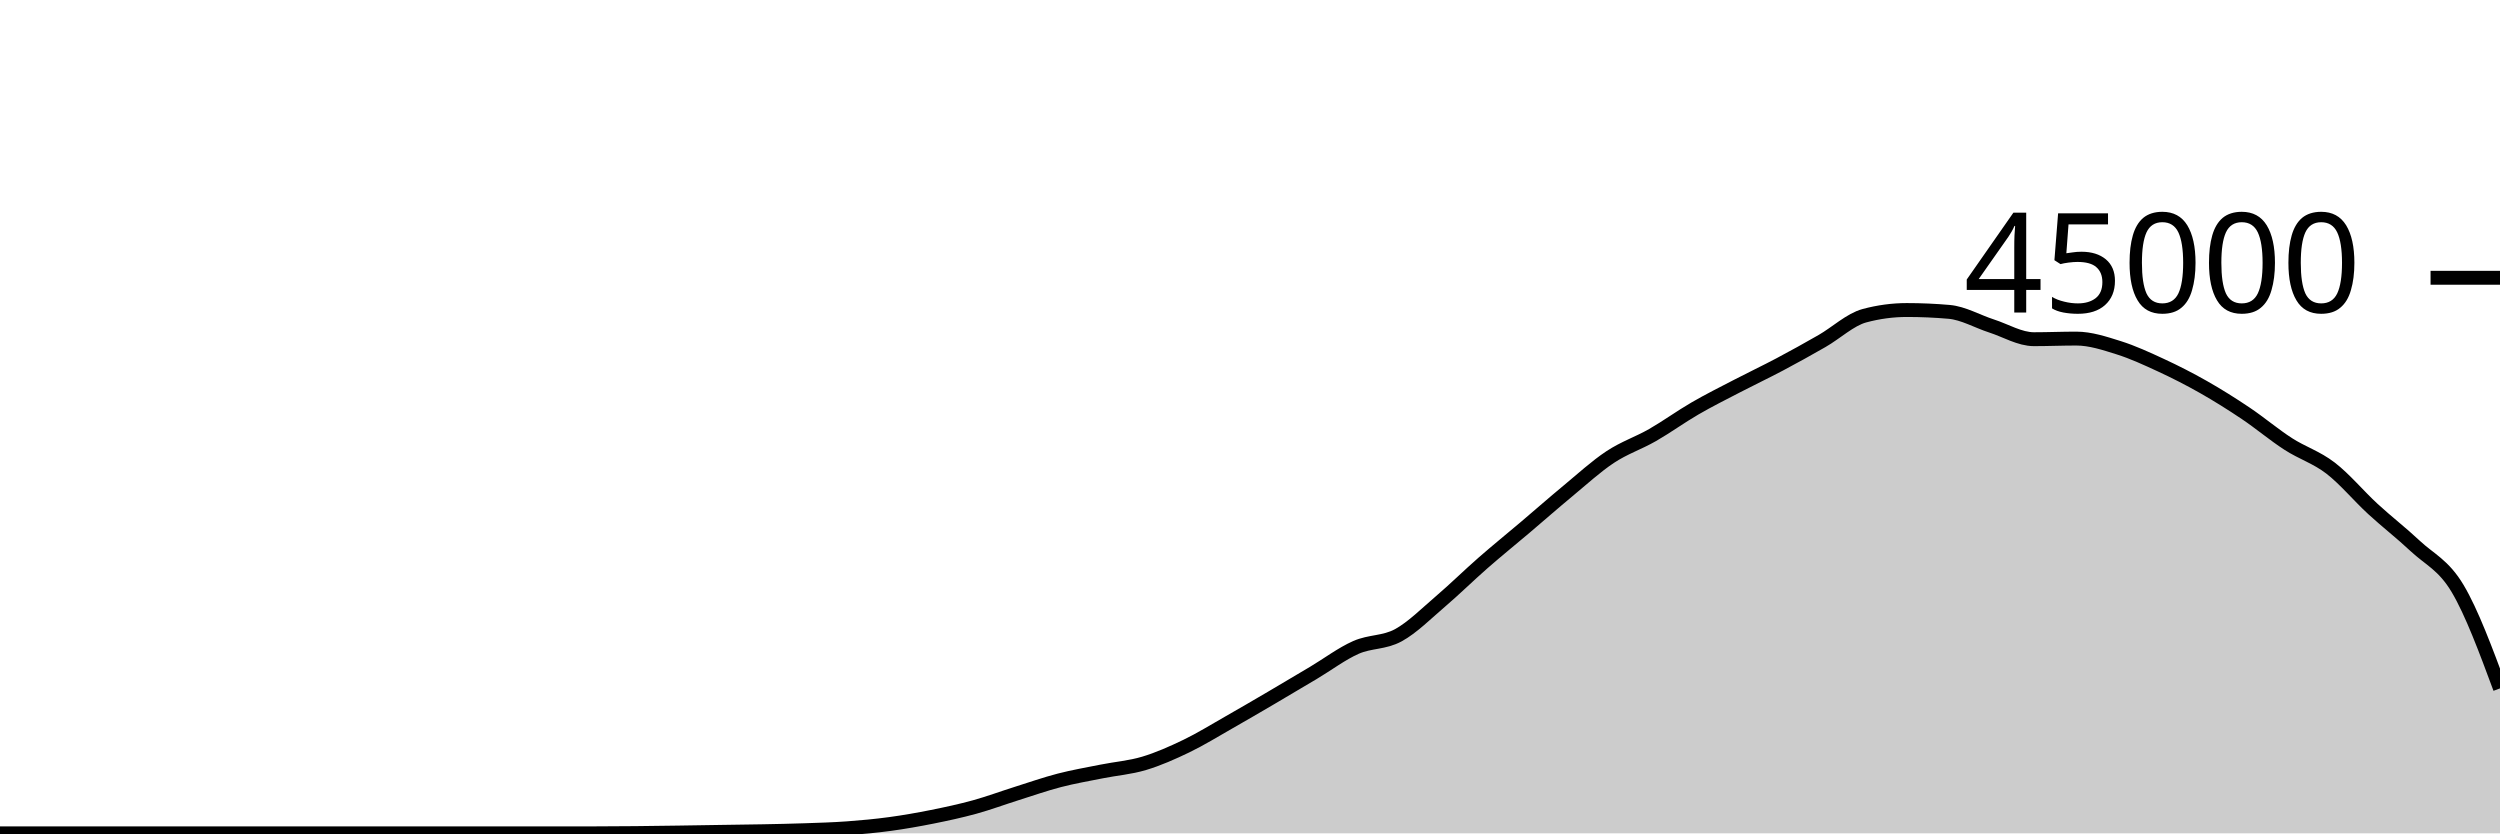
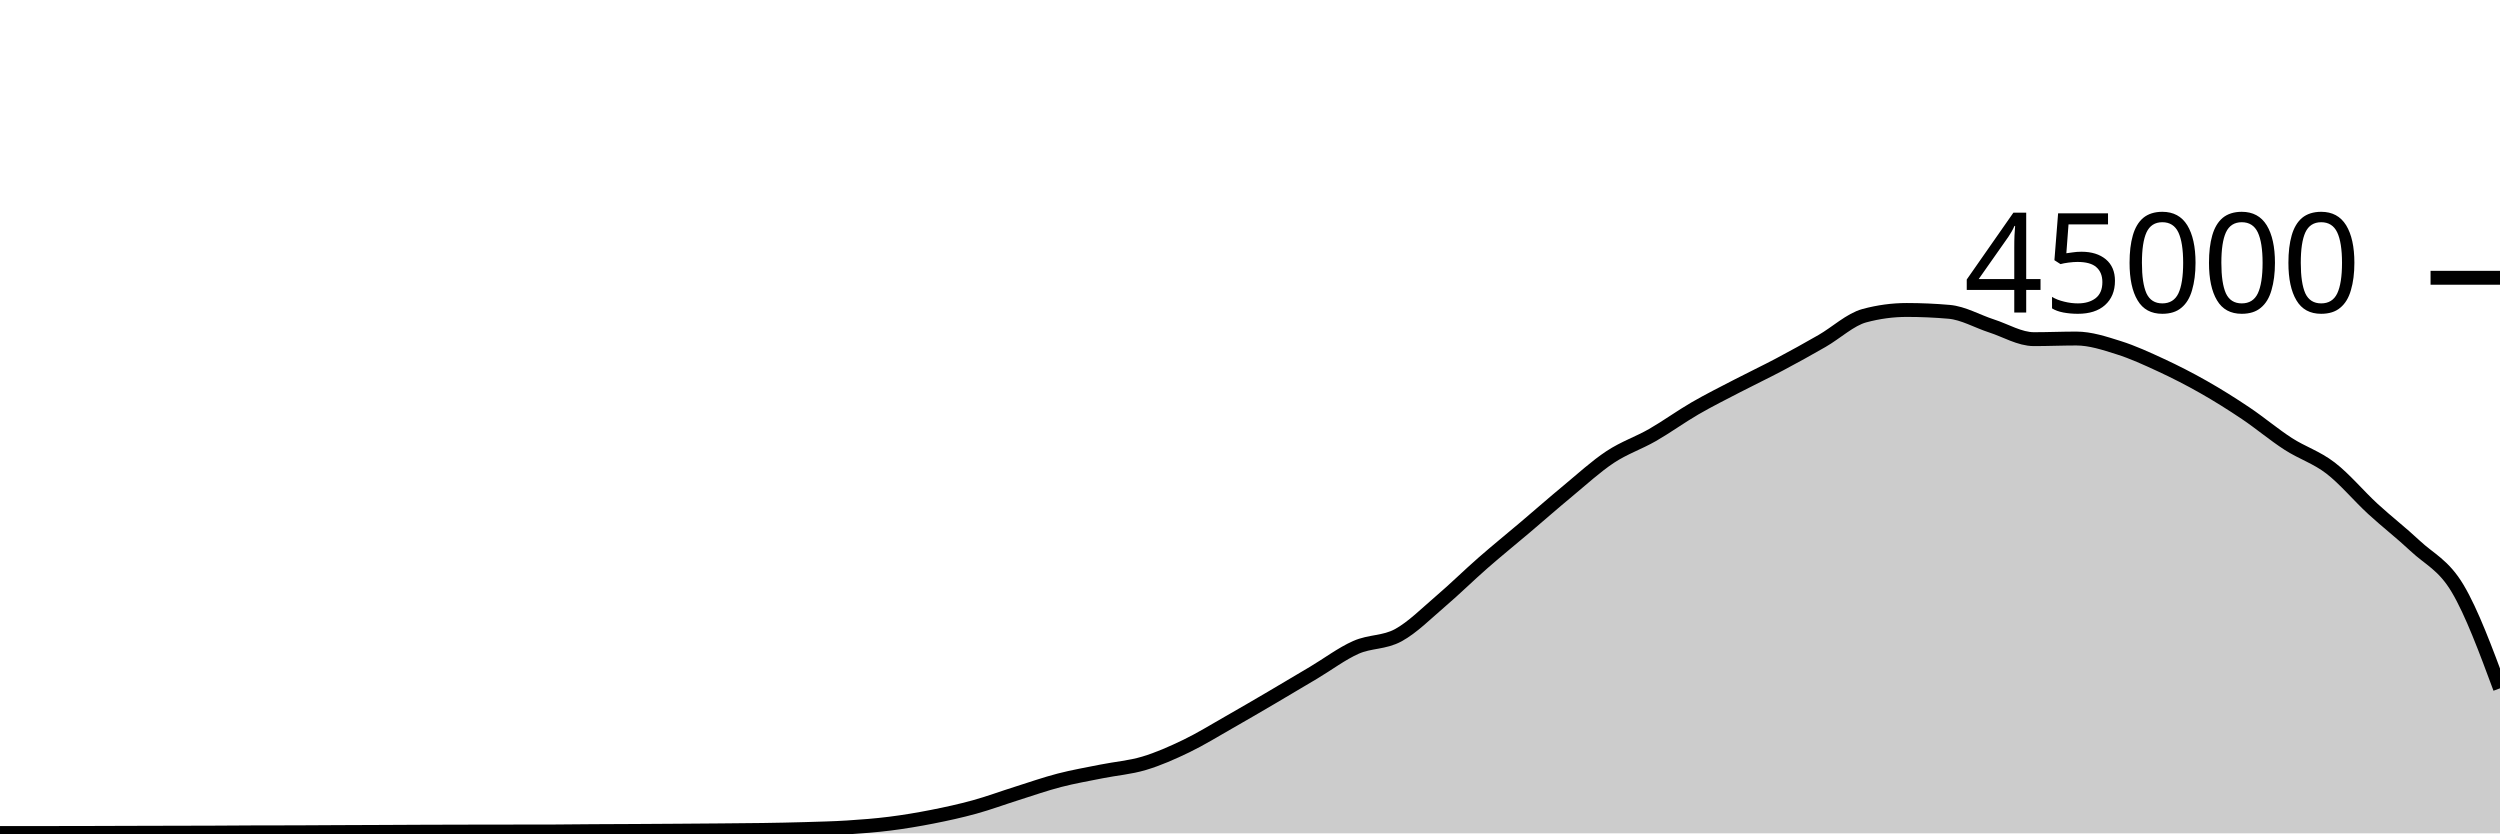
<svg xmlns="http://www.w3.org/2000/svg" viewBox="0 0 180 60">
  <g transform="translate(0,20)">
-     <path class="area" fill="rgba(0, 0, 0, 0.2)" d="M0,40C1.017,40,2.034,40,3.051,40C4.068,40,5.085,40,6.102,40C7.119,40,8.136,40,9.153,40C10.169,40,11.186,40,12.203,40C13.22,40,14.237,40,15.254,40C16.271,40,17.288,40,18.305,40C19.322,40,20.339,40,21.356,40C22.373,40,23.39,40,24.407,40C25.424,40,26.441,40,27.458,40C28.475,40,29.492,40,30.508,40C31.525,40,32.542,40,33.559,40C34.576,40,35.593,40,36.61,40C37.627,40,38.644,40,39.661,40C40.678,40,41.695,40,42.712,40C43.729,40,44.746,39.992,45.763,39.982C46.78,39.973,47.797,39.958,48.814,39.943C49.831,39.929,50.847,39.911,51.864,39.895C52.881,39.879,53.898,39.869,54.915,39.849C55.932,39.829,56.949,39.81,57.966,39.774C58.983,39.739,60,39.711,61.017,39.636C62.034,39.562,63.051,39.467,64.068,39.329C65.085,39.191,66.102,39.013,67.119,38.809C68.136,38.605,69.153,38.387,70.169,38.107C71.186,37.826,72.203,37.447,73.22,37.127C74.237,36.807,75.254,36.449,76.271,36.186C77.288,35.922,78.305,35.749,79.322,35.545C80.339,35.341,81.356,35.267,82.373,34.962C83.39,34.657,84.407,34.206,85.424,33.716C86.441,33.225,87.458,32.595,88.475,32.017C89.492,31.439,90.508,30.844,91.525,30.248C92.542,29.652,93.559,29.046,94.576,28.441C95.593,27.835,96.61,27.065,97.627,26.615C98.644,26.165,99.661,26.293,100.678,25.739C101.695,25.184,102.712,24.158,103.729,23.29C104.746,22.421,105.763,21.418,106.78,20.529C107.797,19.64,108.814,18.817,109.831,17.956C110.847,17.094,111.864,16.199,112.881,15.357C113.898,14.516,114.915,13.58,115.932,12.908C116.949,12.235,117.966,11.906,118.983,11.324C120,10.741,121.017,10.001,122.034,9.412C123.051,8.822,124.068,8.316,125.085,7.788C126.102,7.259,127.119,6.779,128.136,6.24C129.153,5.701,130.169,5.138,131.186,4.554C132.203,3.969,133.22,3.006,134.237,2.732C135.254,2.459,136.271,2.322,137.288,2.322C138.305,2.322,139.322,2.366,140.339,2.455C141.356,2.544,142.373,3.142,143.39,3.47C144.407,3.798,145.424,4.422,146.441,4.422C147.458,4.422,148.475,4.378,149.492,4.378C150.508,4.378,151.525,4.717,152.542,5.036C153.559,5.356,154.576,5.826,155.593,6.297C156.61,6.768,157.627,7.286,158.644,7.863C159.661,8.44,160.678,9.078,161.695,9.761C162.712,10.444,163.729,11.304,164.746,11.961C165.763,12.618,166.78,12.921,167.797,13.701C168.814,14.482,169.831,15.709,170.847,16.644C171.864,17.58,172.881,18.358,173.898,19.313C174.915,20.268,175.932,20.667,176.949,22.375C177.966,24.084,178.983,26.824,180,29.564L180,40C178.983,40,177.966,40,176.949,40C175.932,40,174.915,40,173.898,40C172.881,40,171.864,40,170.847,40C169.831,40,168.814,40,167.797,40C166.78,40,165.763,40,164.746,40C163.729,40,162.712,40,161.695,40C160.678,40,159.661,40,158.644,40C157.627,40,156.61,40,155.593,40C154.576,40,153.559,40,152.542,40C151.525,40,150.508,40,149.492,40C148.475,40,147.458,40,146.441,40C145.424,40,144.407,40,143.39,40C142.373,40,141.356,40,140.339,40C139.322,40,138.305,40,137.288,40C136.271,40,135.254,40,134.237,40C133.22,40,132.203,40,131.186,40C130.169,40,129.153,40,128.136,40C127.119,40,126.102,40,125.085,40C124.068,40,123.051,40,122.034,40C121.017,40,120,40,118.983,40C117.966,40,116.949,40,115.932,40C114.915,40,113.898,40,112.881,40C111.864,40,110.847,40,109.831,40C108.814,40,107.797,40,106.78,40C105.763,40,104.746,40,103.729,40C102.712,40,101.695,40,100.678,40C99.661,40,98.644,40,97.627,40C96.61,40,95.593,40,94.576,40C93.559,40,92.542,40,91.525,40C90.508,40,89.492,40,88.475,40C87.458,40,86.441,40,85.424,40C84.407,40,83.39,40,82.373,40C81.356,40,80.339,40,79.322,40C78.305,40,77.288,40,76.271,40C75.254,40,74.237,40,73.22,40C72.203,40,71.186,40,70.169,40C69.153,40,68.136,40,67.119,40C66.102,40,65.085,40,64.068,40C63.051,40,62.034,40,61.017,40C60,40,58.983,40,57.966,40C56.949,40,55.932,40,54.915,40C53.898,40,52.881,40,51.864,40C50.847,40,49.831,40,48.814,40C47.797,40,46.78,40,45.763,40C44.746,40,43.729,40,42.712,40C41.695,40,40.678,40,39.661,40C38.644,40,37.627,40,36.61,40C35.593,40,34.576,40,33.559,40C32.542,40,31.525,40,30.508,40C29.492,40,28.475,40,27.458,40C26.441,40,25.424,40,24.407,40C23.39,40,22.373,40,21.356,40C20.339,40,19.322,40,18.305,40C17.288,40,16.271,40,15.254,40C14.237,40,13.22,40,12.203,40C11.186,40,10.169,40,9.153,40C8.136,40,7.119,40,6.102,40C5.085,40,4.068,40,3.051,40C2.034,40,1.017,40,0,40Z" />
-     <path class="line" stroke="black" fill="none" d="M0,40C1.017,40,2.034,40,3.051,40C4.068,40,5.085,40,6.102,40C7.119,40,8.136,40,9.153,40C10.169,40,11.186,40,12.203,40C13.22,40,14.237,40,15.254,40C16.271,40,17.288,40,18.305,40C19.322,40,20.339,40,21.356,40C22.373,40,23.39,40,24.407,40C25.424,40,26.441,40,27.458,40C28.475,40,29.492,40,30.508,40C31.525,40,32.542,40,33.559,40C34.576,40,35.593,40,36.61,40C37.627,40,38.644,40,39.661,40C40.678,40,41.695,40,42.712,40C43.729,40,44.746,39.992,45.763,39.982C46.78,39.973,47.797,39.958,48.814,39.943C49.831,39.929,50.847,39.911,51.864,39.895C52.881,39.879,53.898,39.869,54.915,39.849C55.932,39.829,56.949,39.81,57.966,39.774C58.983,39.739,60,39.711,61.017,39.636C62.034,39.562,63.051,39.467,64.068,39.329C65.085,39.191,66.102,39.013,67.119,38.809C68.136,38.605,69.153,38.387,70.169,38.107C71.186,37.826,72.203,37.447,73.22,37.127C74.237,36.807,75.254,36.449,76.271,36.186C77.288,35.922,78.305,35.749,79.322,35.545C80.339,35.341,81.356,35.267,82.373,34.962C83.39,34.657,84.407,34.206,85.424,33.716C86.441,33.225,87.458,32.595,88.475,32.017C89.492,31.439,90.508,30.844,91.525,30.248C92.542,29.652,93.559,29.046,94.576,28.441C95.593,27.835,96.61,27.065,97.627,26.615C98.644,26.165,99.661,26.293,100.678,25.739C101.695,25.184,102.712,24.158,103.729,23.29C104.746,22.421,105.763,21.418,106.78,20.529C107.797,19.64,108.814,18.817,109.831,17.956C110.847,17.094,111.864,16.199,112.881,15.357C113.898,14.516,114.915,13.58,115.932,12.908C116.949,12.235,117.966,11.906,118.983,11.324C120,10.741,121.017,10.001,122.034,9.412C123.051,8.822,124.068,8.316,125.085,7.788C126.102,7.259,127.119,6.779,128.136,6.24C129.153,5.701,130.169,5.138,131.186,4.554C132.203,3.969,133.22,3.006,134.237,2.732C135.254,2.459,136.271,2.322,137.288,2.322C138.305,2.322,139.322,2.366,140.339,2.455C141.356,2.544,142.373,3.142,143.39,3.47C144.407,3.798,145.424,4.422,146.441,4.422C147.458,4.422,148.475,4.378,149.492,4.378C150.508,4.378,151.525,4.717,152.542,5.036C153.559,5.356,154.576,5.826,155.593,6.297C156.61,6.768,157.627,7.286,158.644,7.863C159.661,8.44,160.678,9.078,161.695,9.761C162.712,10.444,163.729,11.304,164.746,11.961C165.763,12.618,166.78,12.921,167.797,13.701C168.814,14.482,169.831,15.709,170.847,16.644C171.864,17.58,172.881,18.358,173.898,19.313C174.915,20.268,175.932,20.667,176.949,22.375C177.966,24.084,178.983,26.824,180,29.564" />
+     <path class="area" fill="rgba(0, 0, 0, 0.2)" d="M0,39.975C1.017,39.976,2.034,39.976,3.051,39.976C4.068,39.976,5.085,39.975,6.102,39.972C7.119,39.97,8.136,39.965,9.153,39.962C10.169,39.959,11.186,39.956,12.203,39.954C13.22,39.951,14.237,39.951,15.254,39.947C16.271,39.943,17.288,39.933,18.305,39.93C19.322,39.927,20.339,39.928,21.356,39.925C22.373,39.922,23.39,39.914,24.407,39.909C25.424,39.905,26.441,39.901,27.458,39.897C28.475,39.892,29.492,39.886,30.508,39.882C31.525,39.878,32.542,39.876,33.559,39.874C34.576,39.872,35.593,39.871,36.61,39.869C37.627,39.868,38.644,39.868,39.661,39.867C40.678,39.865,41.695,39.848,42.712,39.842C43.729,39.835,44.746,39.833,45.763,39.828C46.78,39.822,47.797,39.816,48.814,39.809C49.831,39.802,50.847,39.795,51.864,39.786C52.881,39.777,53.898,39.772,54.915,39.756C55.932,39.741,56.949,39.721,57.966,39.691C58.983,39.66,60,39.639,61.017,39.574C62.034,39.51,63.051,39.431,64.068,39.303C65.085,39.175,66.102,39.005,67.119,38.805C68.136,38.605,69.153,38.383,70.169,38.103C71.186,37.823,72.203,37.444,73.22,37.124C74.237,36.803,75.254,36.446,76.271,36.182C77.288,35.918,78.305,35.745,79.322,35.54C80.339,35.336,81.356,35.262,82.373,34.957C83.39,34.653,84.407,34.203,85.424,33.712C86.441,33.221,87.458,32.591,88.475,32.013C89.492,31.435,90.508,30.84,91.525,30.244C92.542,29.648,93.559,29.043,94.576,28.437C95.593,27.832,96.61,27.061,97.627,26.611C98.644,26.16,99.661,26.289,100.678,25.735C101.695,25.181,102.712,24.155,103.729,23.286C104.746,22.418,105.763,21.414,106.78,20.525C107.797,19.636,108.814,18.814,109.831,17.952C110.847,17.09,111.864,16.195,112.881,15.354C113.898,14.512,114.915,13.576,115.932,12.904C116.949,12.232,117.966,11.903,118.983,11.32C120,10.737,121.017,9.996,122.034,9.407C123.051,8.818,124.068,8.312,125.085,7.784C126.102,7.256,127.119,6.775,128.136,6.236C129.153,5.697,130.169,5.135,131.186,4.55C132.203,3.966,133.22,3.003,134.237,2.729C135.254,2.455,136.271,2.318,137.288,2.318C138.305,2.318,139.322,2.363,140.339,2.452C141.356,2.54,142.373,3.139,143.39,3.467C144.407,3.795,145.424,4.419,146.441,4.419C147.458,4.419,148.475,4.374,149.492,4.374C150.508,4.374,151.525,4.713,152.542,5.033C153.559,5.353,154.576,5.821,155.593,6.292C156.61,6.764,157.627,7.282,158.644,7.86C159.661,8.437,160.678,9.074,161.695,9.757C162.712,10.44,163.729,11.301,164.746,11.957C165.763,12.614,166.78,12.917,167.797,13.698C168.814,14.478,169.831,15.706,170.847,16.641C171.864,17.576,172.881,18.354,173.898,19.309C174.915,20.264,175.932,20.662,176.949,22.371C177.966,24.079,178.983,26.819,180,29.559L180,40C178.983,40,177.966,40,176.949,40C175.932,40,174.915,40,173.898,40C172.881,40,171.864,40,170.847,40C169.831,40,168.814,40,167.797,40C166.78,40,165.763,40,164.746,40C163.729,40,162.712,40,161.695,40C160.678,40,159.661,40,158.644,40C157.627,40,156.61,40,155.593,40C154.576,40,153.559,40,152.542,40C151.525,40,150.508,40,149.492,40C148.475,40,147.458,40,146.441,40C145.424,40,144.407,40,143.39,40C142.373,40,141.356,40,140.339,40C139.322,40,138.305,40,137.288,40C136.271,40,135.254,40,134.237,40C133.22,40,132.203,40,131.186,40C130.169,40,129.153,40,128.136,40C127.119,40,126.102,40,125.085,40C124.068,40,123.051,40,122.034,40C121.017,40,120,40,118.983,40C117.966,40,116.949,40,115.932,40C114.915,40,113.898,40,112.881,40C111.864,40,110.847,40,109.831,40C108.814,40,107.797,40,106.78,40C105.763,40,104.746,40,103.729,40C102.712,40,101.695,40,100.678,40C99.661,40,98.644,40,97.627,40C96.61,40,95.593,40,94.576,40C93.559,40,92.542,40,91.525,40C90.508,40,89.492,40,88.475,40C87.458,40,86.441,40,85.424,40C84.407,40,83.39,40,82.373,40C81.356,40,80.339,40,79.322,40C78.305,40,77.288,40,76.271,40C75.254,40,74.237,40,73.22,40C72.203,40,71.186,40,70.169,40C69.153,40,68.136,40,67.119,40C66.102,40,65.085,40,64.068,40C63.051,40,62.034,40,61.017,40C60,40,58.983,40,57.966,40C56.949,40,55.932,40,54.915,40C53.898,40,52.881,40,51.864,40C50.847,40,49.831,40,48.814,40C47.797,40,46.78,40,45.763,40C44.746,40,43.729,40,42.712,40C41.695,40,40.678,40,39.661,40C38.644,40,37.627,40,36.61,40C35.593,40,34.576,40,33.559,40C32.542,40,31.525,40,30.508,40C29.492,40,28.475,40,27.458,40C26.441,40,25.424,40,24.407,40C23.39,40,22.373,40,21.356,40C20.339,40,19.322,40,18.305,40C17.288,40,16.271,40,15.254,40C14.237,40,13.22,40,12.203,40C11.186,40,10.169,40,9.153,40C8.136,40,7.119,40,6.102,40C5.085,40,4.068,40,3.051,40C2.034,40,1.017,40,0,40Z" />
+     <path class="line" stroke="black" fill="none" d="M0,39.975C1.017,39.976,2.034,39.976,3.051,39.976C4.068,39.976,5.085,39.975,6.102,39.972C7.119,39.97,8.136,39.965,9.153,39.962C10.169,39.959,11.186,39.956,12.203,39.954C13.22,39.951,14.237,39.951,15.254,39.947C16.271,39.943,17.288,39.933,18.305,39.93C19.322,39.927,20.339,39.928,21.356,39.925C22.373,39.922,23.39,39.914,24.407,39.909C25.424,39.905,26.441,39.901,27.458,39.897C28.475,39.892,29.492,39.886,30.508,39.882C31.525,39.878,32.542,39.876,33.559,39.874C34.576,39.872,35.593,39.871,36.61,39.869C37.627,39.868,38.644,39.868,39.661,39.867C40.678,39.865,41.695,39.848,42.712,39.842C43.729,39.835,44.746,39.833,45.763,39.828C46.78,39.822,47.797,39.816,48.814,39.809C49.831,39.802,50.847,39.795,51.864,39.786C52.881,39.777,53.898,39.772,54.915,39.756C55.932,39.741,56.949,39.721,57.966,39.691C58.983,39.66,60,39.639,61.017,39.574C62.034,39.51,63.051,39.431,64.068,39.303C65.085,39.175,66.102,39.005,67.119,38.805C68.136,38.605,69.153,38.383,70.169,38.103C71.186,37.823,72.203,37.444,73.22,37.124C74.237,36.803,75.254,36.446,76.271,36.182C77.288,35.918,78.305,35.745,79.322,35.54C80.339,35.336,81.356,35.262,82.373,34.957C83.39,34.653,84.407,34.203,85.424,33.712C86.441,33.221,87.458,32.591,88.475,32.013C89.492,31.435,90.508,30.84,91.525,30.244C92.542,29.648,93.559,29.043,94.576,28.437C95.593,27.832,96.61,27.061,97.627,26.611C98.644,26.16,99.661,26.289,100.678,25.735C101.695,25.181,102.712,24.155,103.729,23.286C104.746,22.418,105.763,21.414,106.78,20.525C107.797,19.636,108.814,18.814,109.831,17.952C110.847,17.09,111.864,16.195,112.881,15.354C113.898,14.512,114.915,13.576,115.932,12.904C116.949,12.232,117.966,11.903,118.983,11.32C120,10.737,121.017,9.996,122.034,9.407C123.051,8.818,124.068,8.312,125.085,7.784C126.102,7.256,127.119,6.775,128.136,6.236C129.153,5.697,130.169,5.135,131.186,4.55C132.203,3.966,133.22,3.003,134.237,2.729C135.254,2.455,136.271,2.318,137.288,2.318C138.305,2.318,139.322,2.363,140.339,2.452C141.356,2.54,142.373,3.139,143.39,3.467C144.407,3.795,145.424,4.419,146.441,4.419C147.458,4.419,148.475,4.374,149.492,4.374C150.508,4.374,151.525,4.713,152.542,5.033C153.559,5.353,154.576,5.821,155.593,6.292C156.61,6.764,157.627,7.282,158.644,7.86C159.661,8.437,160.678,9.074,161.695,9.757C162.712,10.44,163.729,11.301,164.746,11.957C165.763,12.614,166.78,12.917,167.797,13.698C168.814,14.478,169.831,15.706,170.847,16.641C171.864,17.576,172.881,18.354,173.898,19.309C174.915,20.264,175.932,20.662,176.949,22.371C177.966,24.079,178.983,26.819,180,29.559" />
    <path class="axis-ceiling" stroke-width="1" stroke="black" fill="none" d="M175,0L180,0" />
    <text class="axis-ceiling-label" font-family="sans-serif" text-anchor="end" font-size="10px" x="170" y="2.5">45000</text>
  </g>
</svg>
